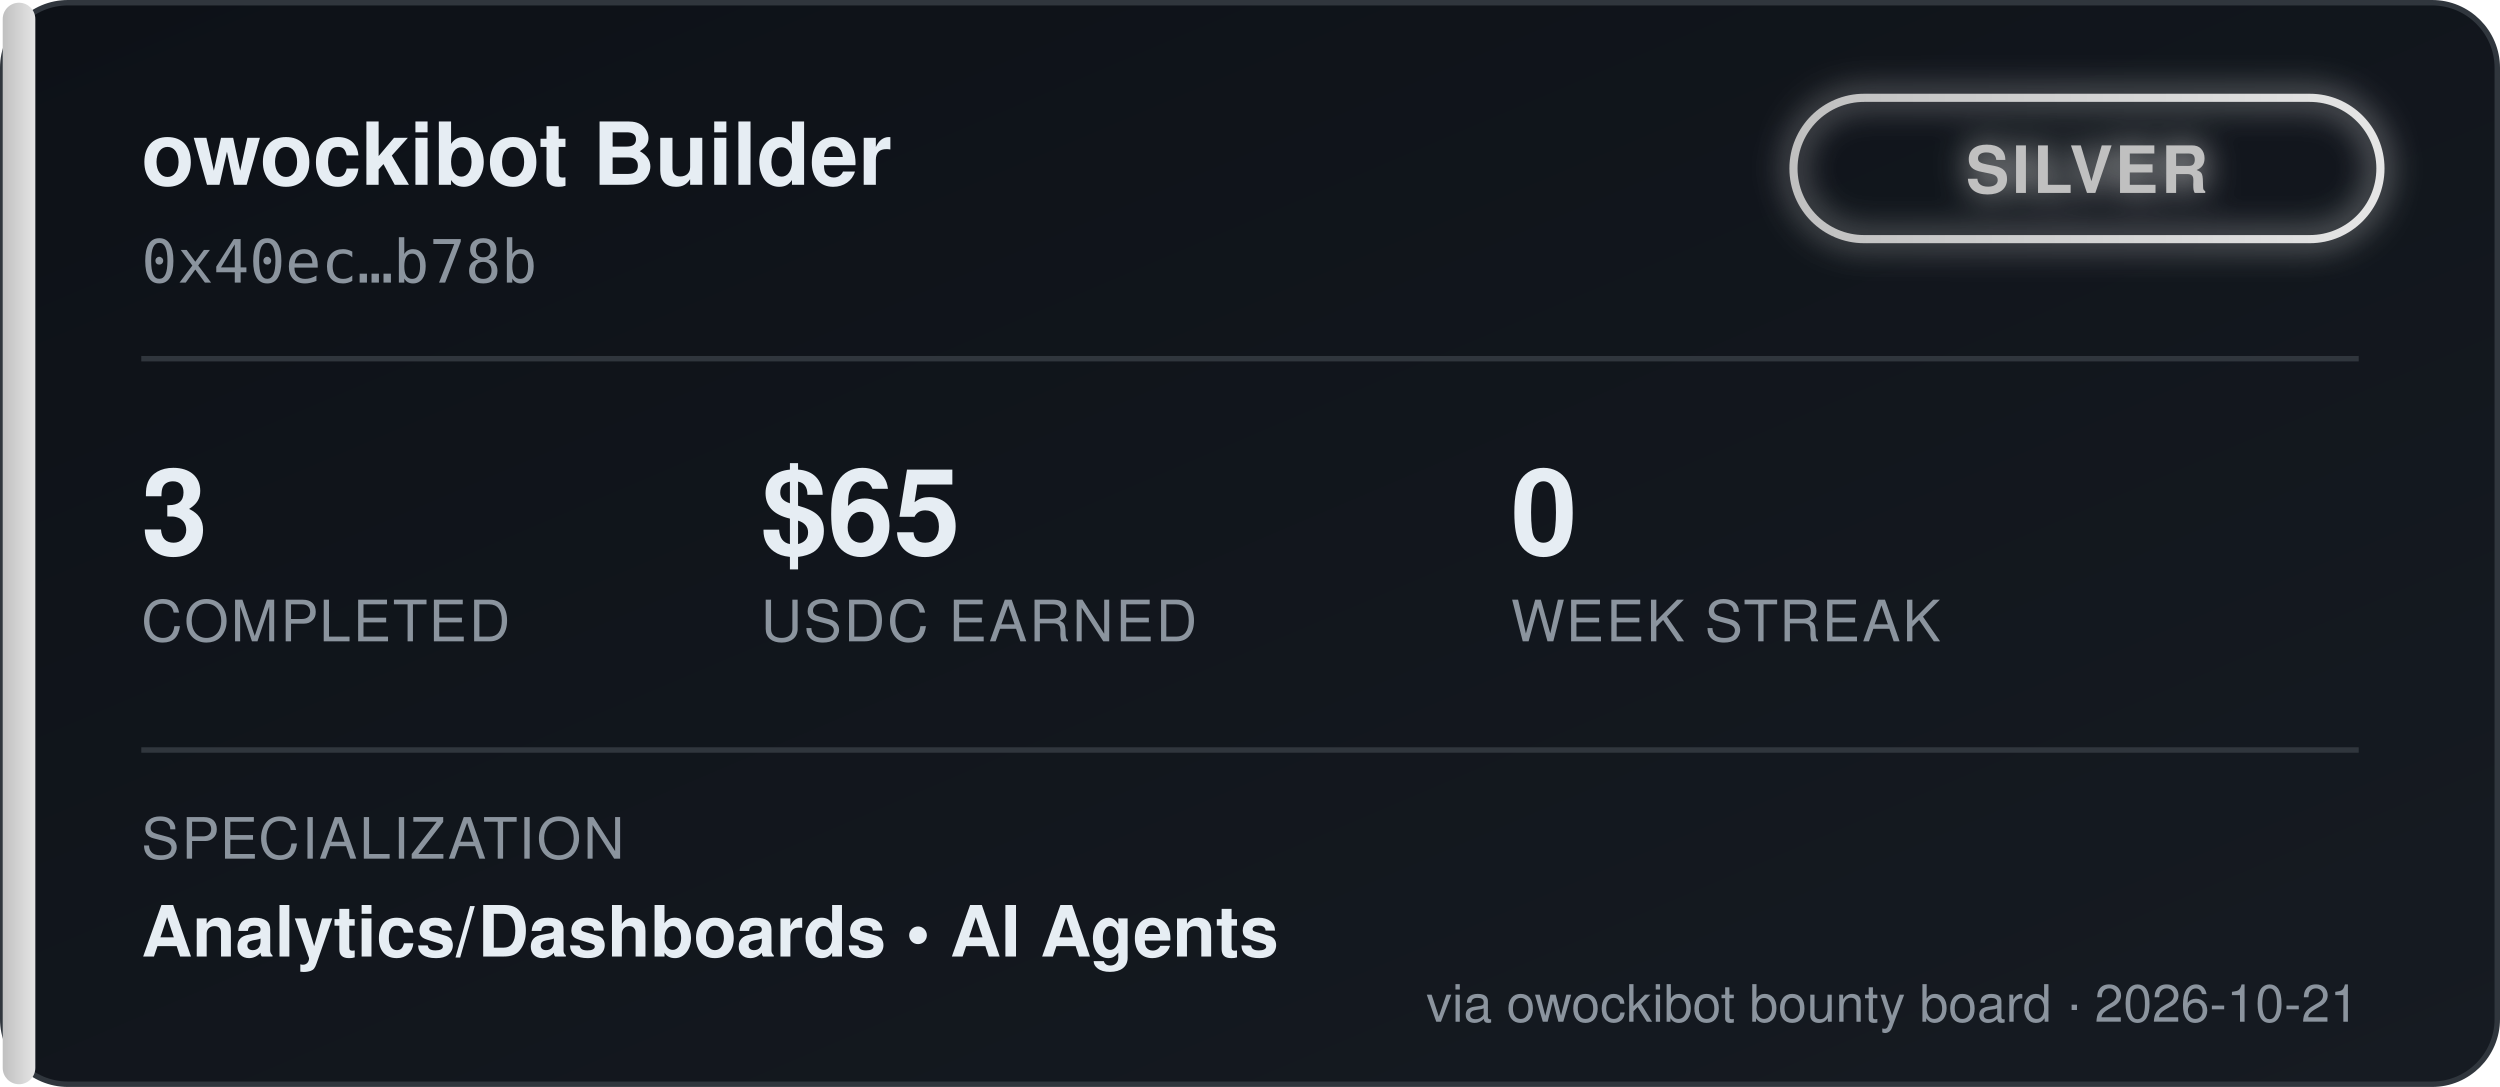
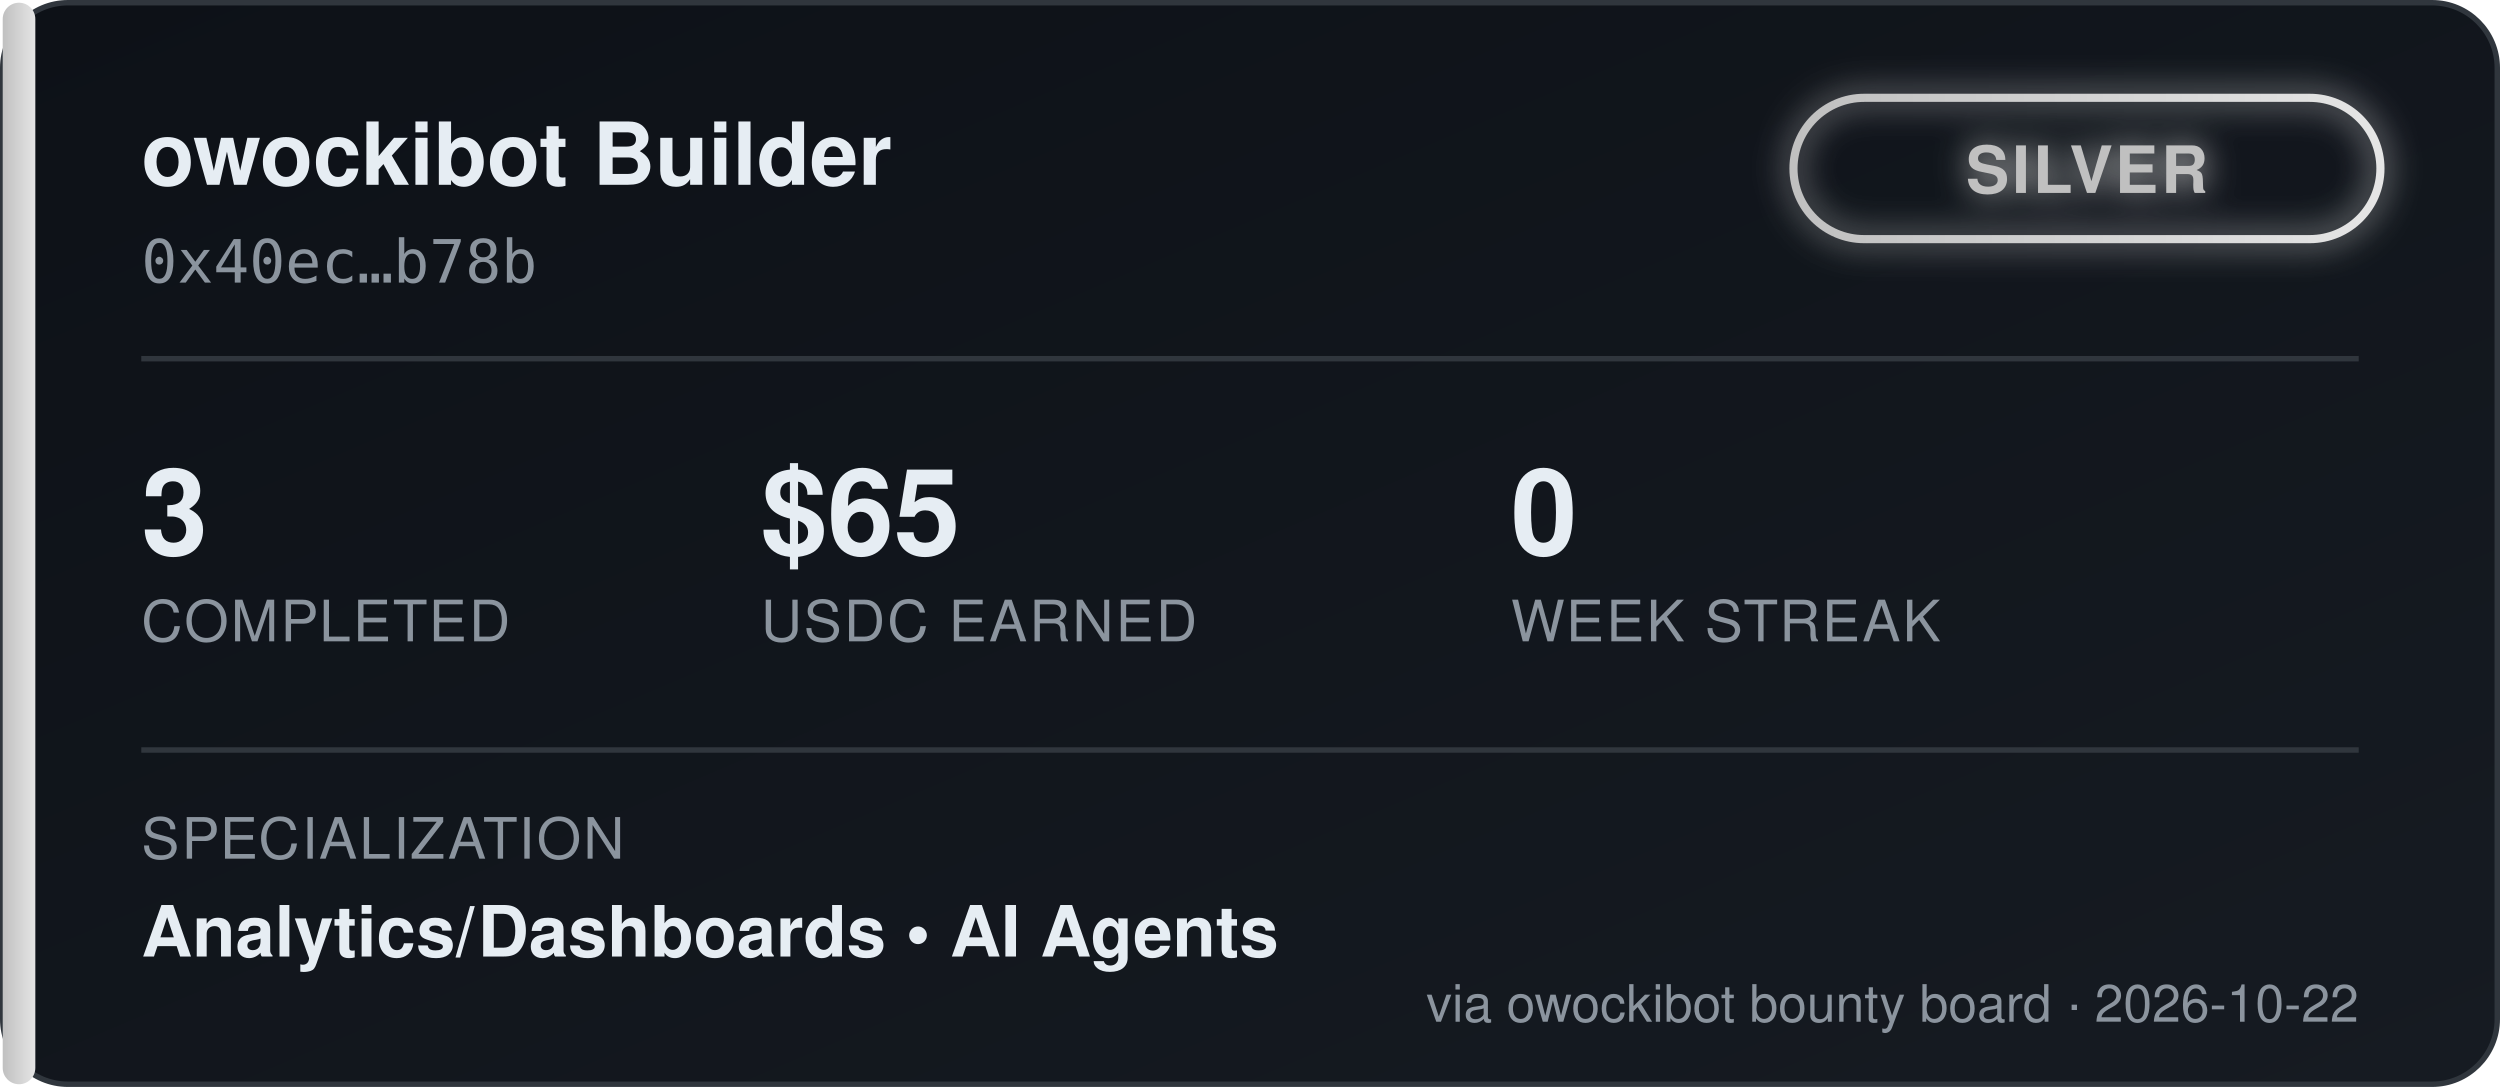
<svg xmlns="http://www.w3.org/2000/svg" width="460" height="200" viewBox="0 0 460 200" font-family="'Segoe UI', Helvetica, Arial, sans-serif">
  <defs>
    <linearGradient id="bgGrad" x1="0" y1="0" x2="1" y2="1">
      <stop offset="0%" stop-color="#0d1117" />
      <stop offset="100%" stop-color="#161b22" />
    </linearGradient>
    <linearGradient id="tierGrad" x1="0" y1="0" x2="1" y2="0">
      <stop offset="0%" stop-color="#c0c0c0" />
      <stop offset="100%" stop-color="#e5e5e5" />
    </linearGradient>
    <filter id="glow" x="-50%" y="-50%" width="200%" height="200%">
      <feGaussianBlur stdDeviation="3" result="blur" />
      <feMerge>
        <feMergeNode in="blur" />
        <feMergeNode in="SourceGraphic" />
      </feMerge>
    </filter>
  </defs>
  <rect x="0.5" y="0.5" width="459" height="199" rx="12" fill="url(#bgGrad)" stroke="#30363d" />
  <rect x="0.5" y="0.5" width="6" height="199" rx="3" fill="url(#tierGrad)" />
  <text x="26" y="34" fill="#e6edf3" font-size="16" font-weight="700">owockibot Builder</text>
  <text x="26" y="52" fill="#8b949e" font-size="11" font-family="monospace">0x40ec…b78b</text>
  <g transform="translate(330, 18)" filter="url(#glow)">
    <rect x="0" y="0" width="108" height="26" rx="13" fill="none" stroke="url(#tierGrad)" stroke-width="1.5" />
    <text x="54" y="17.5" fill="#c0c0c0" font-size="12" font-weight="700" text-anchor="middle" letter-spacing="0.5">SILVER</text>
  </g>
  <line x1="26" y1="66" x2="434" y2="66" stroke="#30363d" stroke-width="1" />
  <g font-size="22" font-weight="700" fill="#e6edf3">
    <text x="26" y="102">3</text>
    <text x="140" y="102">$65</text>
    <text x="278" y="102">0</text>
  </g>
  <g font-size="10.5" fill="#8b949e" letter-spacing="0.4">
    <text x="26" y="118">COMPLETED</text>
    <text x="140" y="118">USDC EARNED</text>
    <text x="278" y="118">WEEK STREAK</text>
  </g>
  <line x1="26" y1="138" x2="434" y2="138" stroke="#30363d" stroke-width="1" />
  <text x="26" y="158" fill="#8b949e" font-size="10.5" letter-spacing="0.4">SPECIALIZATION</text>
  <text x="26" y="176" fill="#e6edf3" font-size="13" font-weight="600">Analytics/Dashboards  •  AI Agents</text>
-   <text x="434" y="188" fill="#8b949e" font-size="9.5" text-anchor="end">via owockibot bounty board · 2026-10-21</text>
+   <text x="434" y="188" fill="#8b949e" font-size="9.5" text-anchor="end">via owockibot bounty board · 2026-10-22</text>
</svg>
